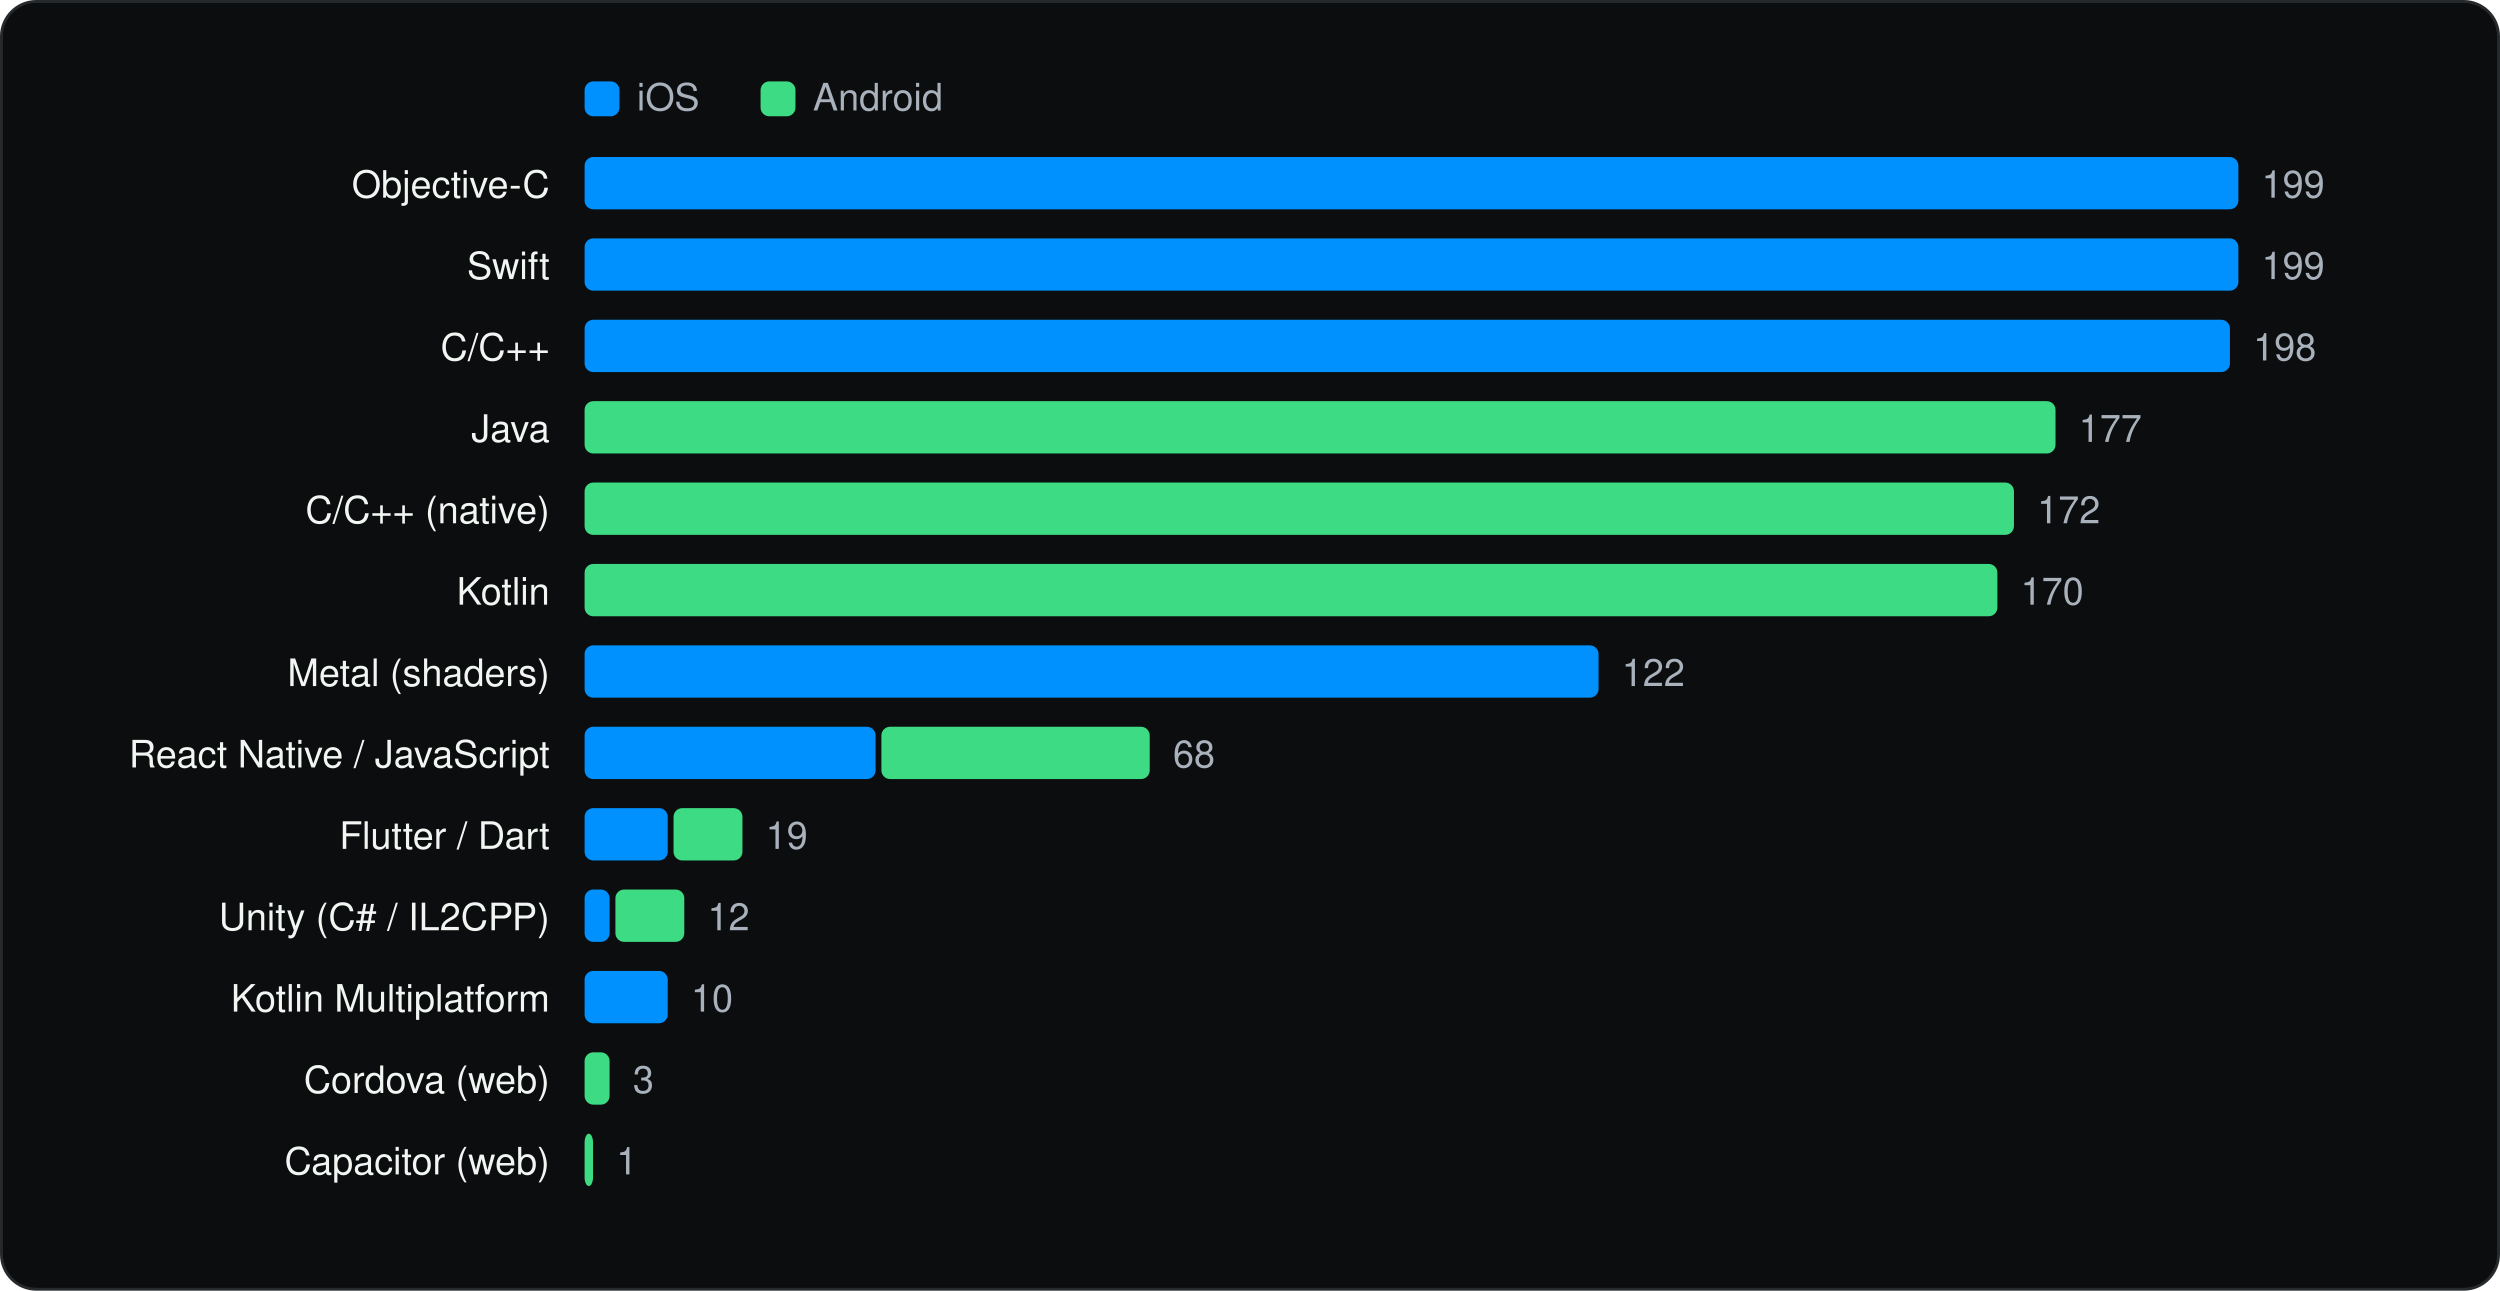
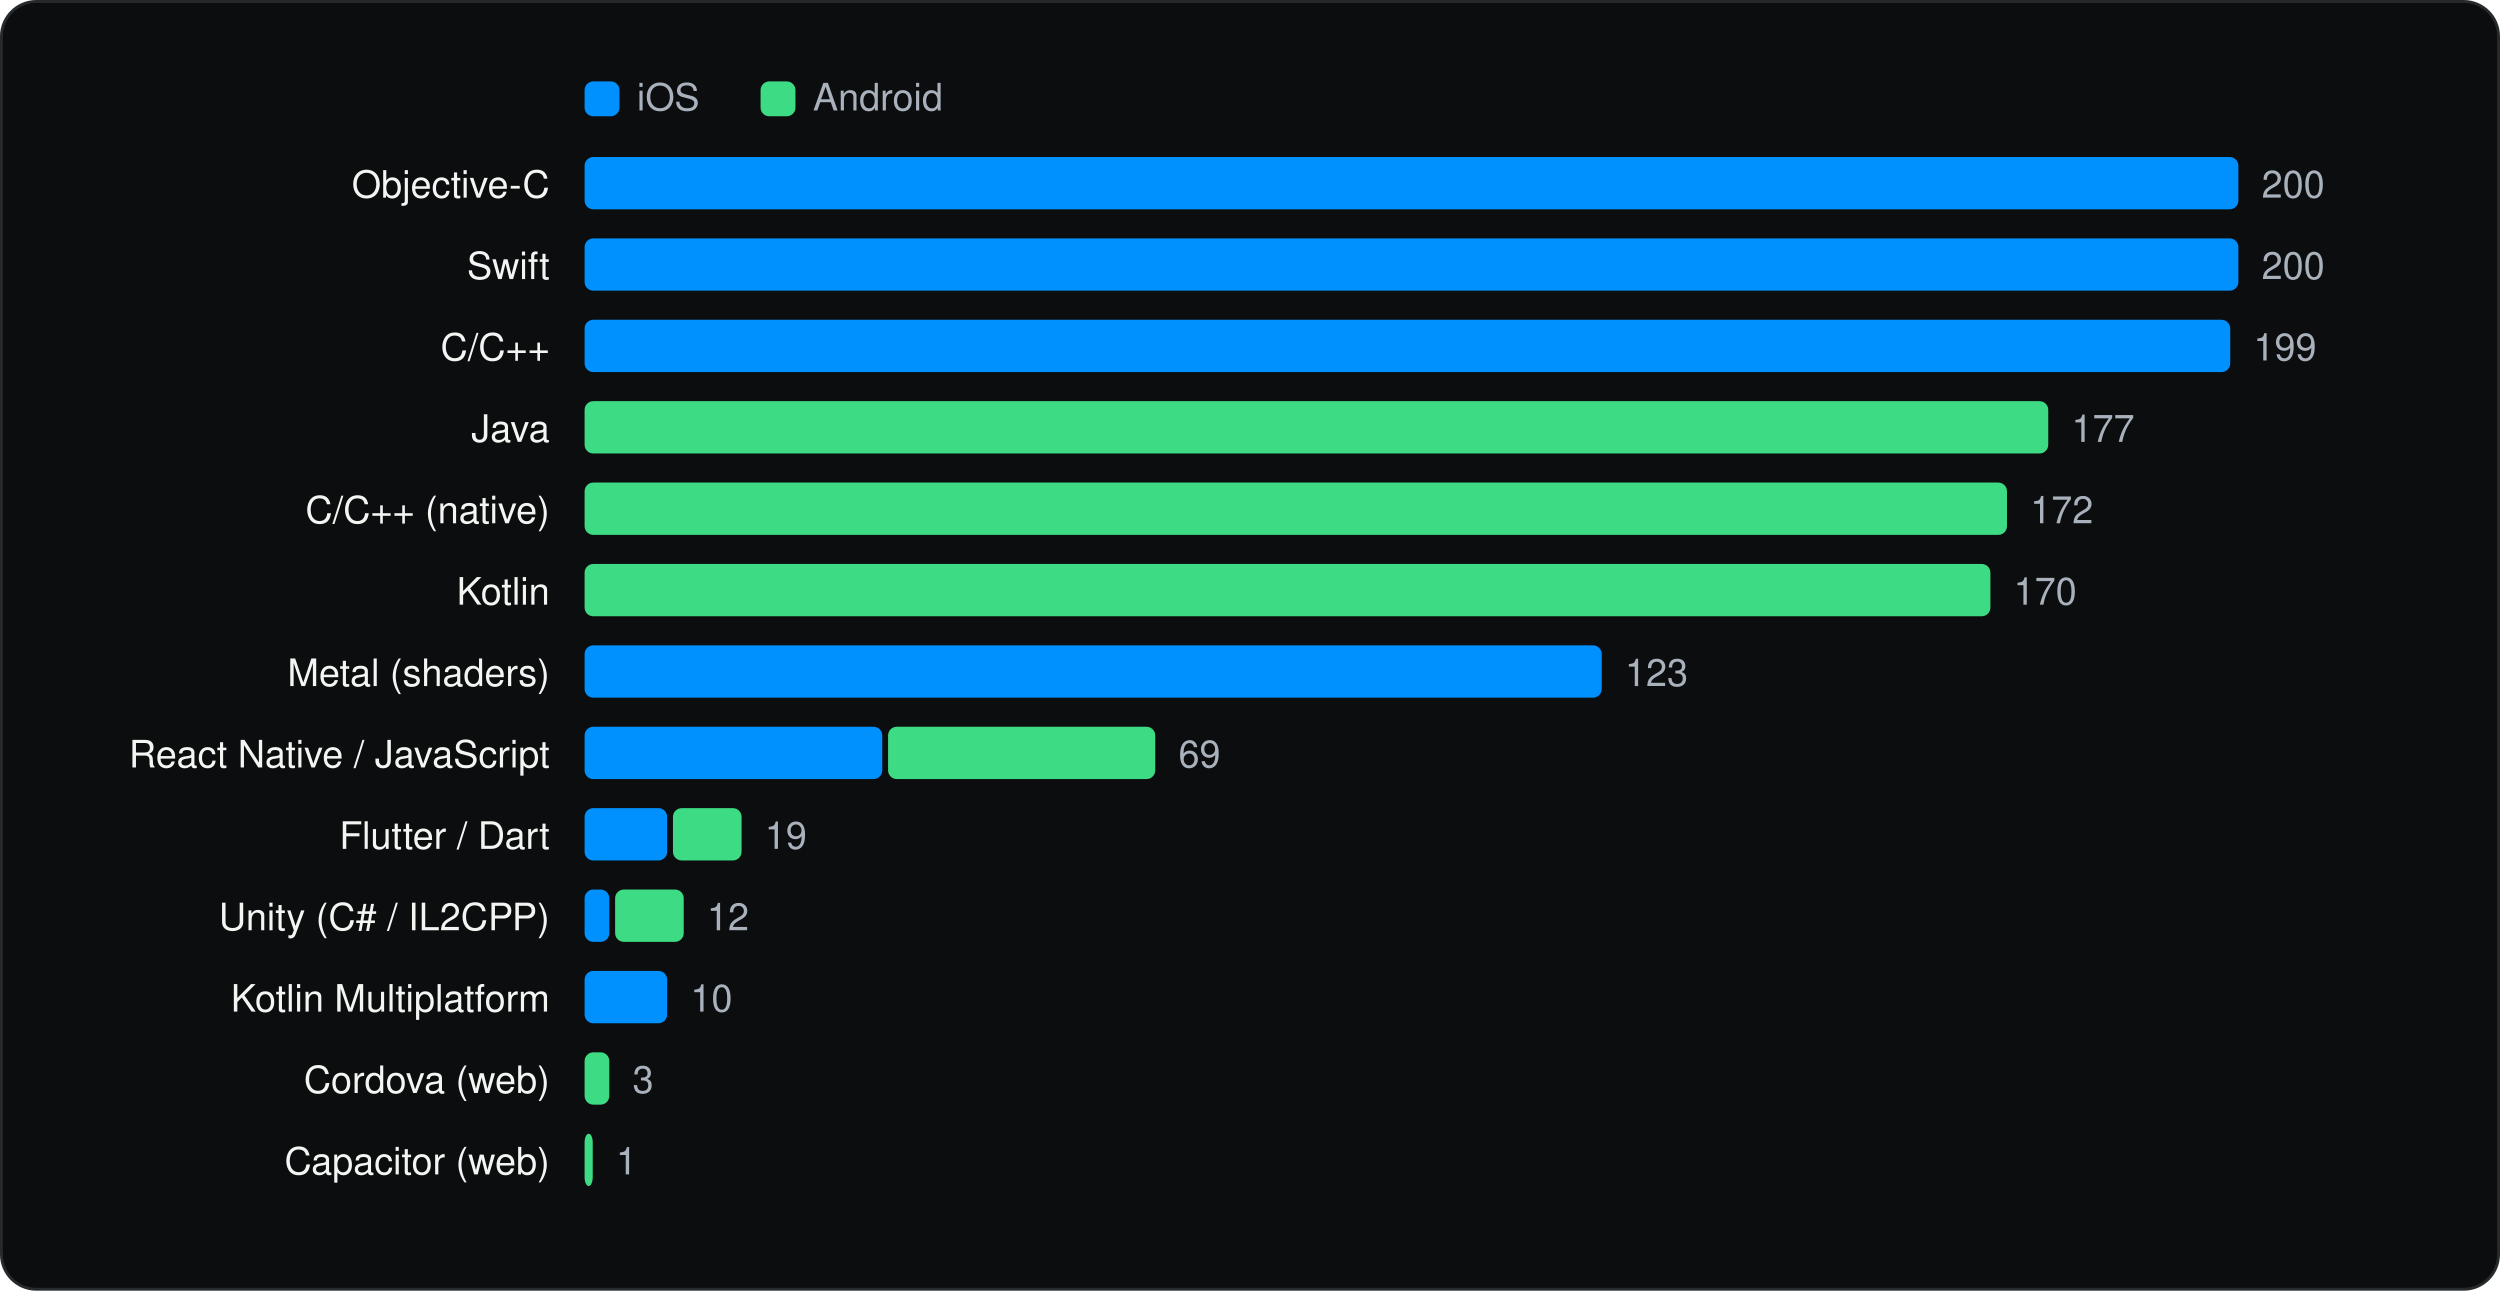
<svg xmlns="http://www.w3.org/2000/svg" viewBox="0 0 860 444" width="860" height="444" role="img" aria-label="Languages and runtimes" font-family="Geist, -apple-system, BlinkMacSystemFont, 'Segoe UI', Helvetica, Arial, sans-serif">
  <rect x="0.5" y="0.5" width="859" height="443" rx="12" fill="#0C0D0E" stroke="#262A2D" />
  <g transform="translate(20 20)">
    <rect x="181.1" y="8" width="12" height="12" rx="3" fill="#0091FF" />
    <text x="199.1" y="18" font-size="13" fill="#A9B2BC">iOS</text>
    <rect x="241.64" y="8" width="12" height="12" rx="3" fill="#3DDC84" />
    <text x="259.64" y="18" font-size="13" fill="#A9B2BC">Android</text>
    <text x="169.1" y="48" font-size="13" text-anchor="end" fill="#F1F6F3">Objective-C</text>
    <rect x="181.1" y="34" width="568.9" height="18" rx="3" fill="#0091FF" />
-     <text x="758.0" y="48" font-size="13" fill="#A9B2BC">199</text>
+     <text x="758.0" y="48" font-size="13" fill="#A9B2BC">200</text>
    <text x="169.1" y="76" font-size="13" text-anchor="end" fill="#F1F6F3">Swift</text>
    <rect x="181.1" y="62" width="568.9" height="18" rx="3" fill="#0091FF" />
-     <text x="758.0" y="76" font-size="13" fill="#A9B2BC">199</text>
+     <text x="758.0" y="76" font-size="13" fill="#A9B2BC">200</text>
    <text x="169.1" y="104" font-size="13" text-anchor="end" fill="#F1F6F3">C/C++</text>
-     <rect x="181.1" y="90" width="566.0" height="18" rx="3" fill="#0091FF" />
-     <text x="755.1" y="104" font-size="13" fill="#A9B2BC">198</text>
+     <rect x="181.1" y="90" width="566.1" height="18" rx="3" fill="#0091FF" />
+     <text x="755.2" y="104" font-size="13" fill="#A9B2BC">199</text>
    <text x="169.1" y="132" font-size="13" text-anchor="end" fill="#F1F6F3">Java</text>
-     <rect x="181.1" y="118" width="506.0" height="18" rx="3" fill="#3DDC84" />
-     <text x="695.1" y="132" font-size="13" fill="#A9B2BC">177</text>
+     <rect x="181.1" y="118" width="503.5" height="18" rx="3" fill="#3DDC84" />
+     <text x="692.6" y="132" font-size="13" fill="#A9B2BC">177</text>
    <text x="169.1" y="160" font-size="13" text-anchor="end" fill="#F1F6F3">C/C++ (native)</text>
-     <rect x="181.1" y="146" width="491.7" height="18" rx="3" fill="#3DDC84" />
-     <text x="680.8" y="160" font-size="13" fill="#A9B2BC">172</text>
+     <rect x="181.1" y="146" width="489.3" height="18" rx="3" fill="#3DDC84" />
+     <text x="678.4" y="160" font-size="13" fill="#A9B2BC">172</text>
    <text x="169.1" y="188" font-size="13" text-anchor="end" fill="#F1F6F3">Kotlin</text>
-     <rect x="181.1" y="174" width="486.0" height="18" rx="3" fill="#3DDC84" />
-     <text x="675.1" y="188" font-size="13" fill="#A9B2BC">170</text>
+     <rect x="181.1" y="174" width="483.6" height="18" rx="3" fill="#3DDC84" />
+     <text x="672.7" y="188" font-size="13" fill="#A9B2BC">170</text>
    <text x="169.1" y="216" font-size="13" text-anchor="end" fill="#F1F6F3">Metal (shaders)</text>
-     <rect x="181.1" y="202" width="348.8" height="18" rx="3" fill="#0091FF" />
-     <text x="537.9" y="216" font-size="13" fill="#A9B2BC">122</text>
+     <rect x="181.1" y="202" width="349.9" height="18" rx="3" fill="#0091FF" />
+     <text x="539.0" y="216" font-size="13" fill="#A9B2BC">123</text>
    <text x="169.1" y="244" font-size="13" text-anchor="end" fill="#F1F6F3">React Native / JavaScript</text>
-     <rect x="181.1" y="230" width="100.1" height="18" rx="3" fill="#0091FF" />
-     <rect x="283.2" y="230" width="92.3" height="18" rx="3" fill="#3DDC84" />
-     <text x="383.5" y="244" font-size="13" fill="#A9B2BC">68</text>
+     <rect x="181.1" y="230" width="102.4" height="18" rx="3" fill="#0091FF" />
+     <rect x="285.5" y="230" width="91.9" height="18" rx="3" fill="#3DDC84" />
+     <text x="385.4" y="244" font-size="13" fill="#A9B2BC">69</text>
    <text x="169.1" y="272" font-size="13" text-anchor="end" fill="#F1F6F3">Flutter / Dart</text>
-     <rect x="181.1" y="258" width="28.6" height="18" rx="3" fill="#0091FF" />
-     <rect x="211.7" y="258" width="23.7" height="18" rx="3" fill="#3DDC84" />
-     <text x="243.4" y="272" font-size="13" fill="#A9B2BC">19</text>
+     <rect x="181.1" y="258" width="28.4" height="18" rx="3" fill="#0091FF" />
+     <rect x="211.5" y="258" width="23.6" height="18" rx="3" fill="#3DDC84" />
+     <text x="243.1" y="272" font-size="13" fill="#A9B2BC">19</text>
    <text x="169.1" y="300" font-size="13" text-anchor="end" fill="#F1F6F3">Unity (C# / IL2CPP)</text>
-     <rect x="181.1" y="286" width="8.6" height="18" rx="3" fill="#0091FF" />
-     <rect x="191.7" y="286" width="23.7" height="18" rx="3" fill="#3DDC84" />
-     <text x="223.4" y="300" font-size="13" fill="#A9B2BC">12</text>
+     <rect x="181.1" y="286" width="8.5" height="18" rx="3" fill="#0091FF" />
+     <rect x="191.6" y="286" width="23.6" height="18" rx="3" fill="#3DDC84" />
+     <text x="223.2" y="300" font-size="13" fill="#A9B2BC">12</text>
    <text x="169.1" y="328" font-size="13" text-anchor="end" fill="#F1F6F3">Kotlin Multiplatform</text>
-     <rect x="181.1" y="314" width="28.6" height="18" rx="3" fill="#0091FF" />
-     <text x="217.7" y="328" font-size="13" fill="#A9B2BC">10</text>
+     <rect x="181.1" y="314" width="28.4" height="18" rx="3" fill="#0091FF" />
+     <text x="217.5" y="328" font-size="13" fill="#A9B2BC">10</text>
    <text x="169.1" y="356" font-size="13" text-anchor="end" fill="#F1F6F3">Cordova (web)</text>
-     <rect x="181.1" y="342" width="8.6" height="18" rx="3" fill="#3DDC84" />
-     <text x="197.7" y="356" font-size="13" fill="#A9B2BC">3</text>
+     <rect x="181.1" y="342" width="8.5" height="18" rx="3" fill="#3DDC84" />
+     <text x="197.6" y="356" font-size="13" fill="#A9B2BC">3</text>
    <text x="169.1" y="384" font-size="13" text-anchor="end" fill="#F1F6F3">Capacitor (web)</text>
-     <rect x="181.1" y="370" width="2.9" height="18" rx="3" fill="#3DDC84" />
-     <text x="192.0" y="384" font-size="13" fill="#A9B2BC">1</text>
+     <rect x="181.1" y="370" width="2.8" height="18" rx="3" fill="#3DDC84" />
+     <text x="191.9" y="384" font-size="13" fill="#A9B2BC">1</text>
  </g>
</svg>
